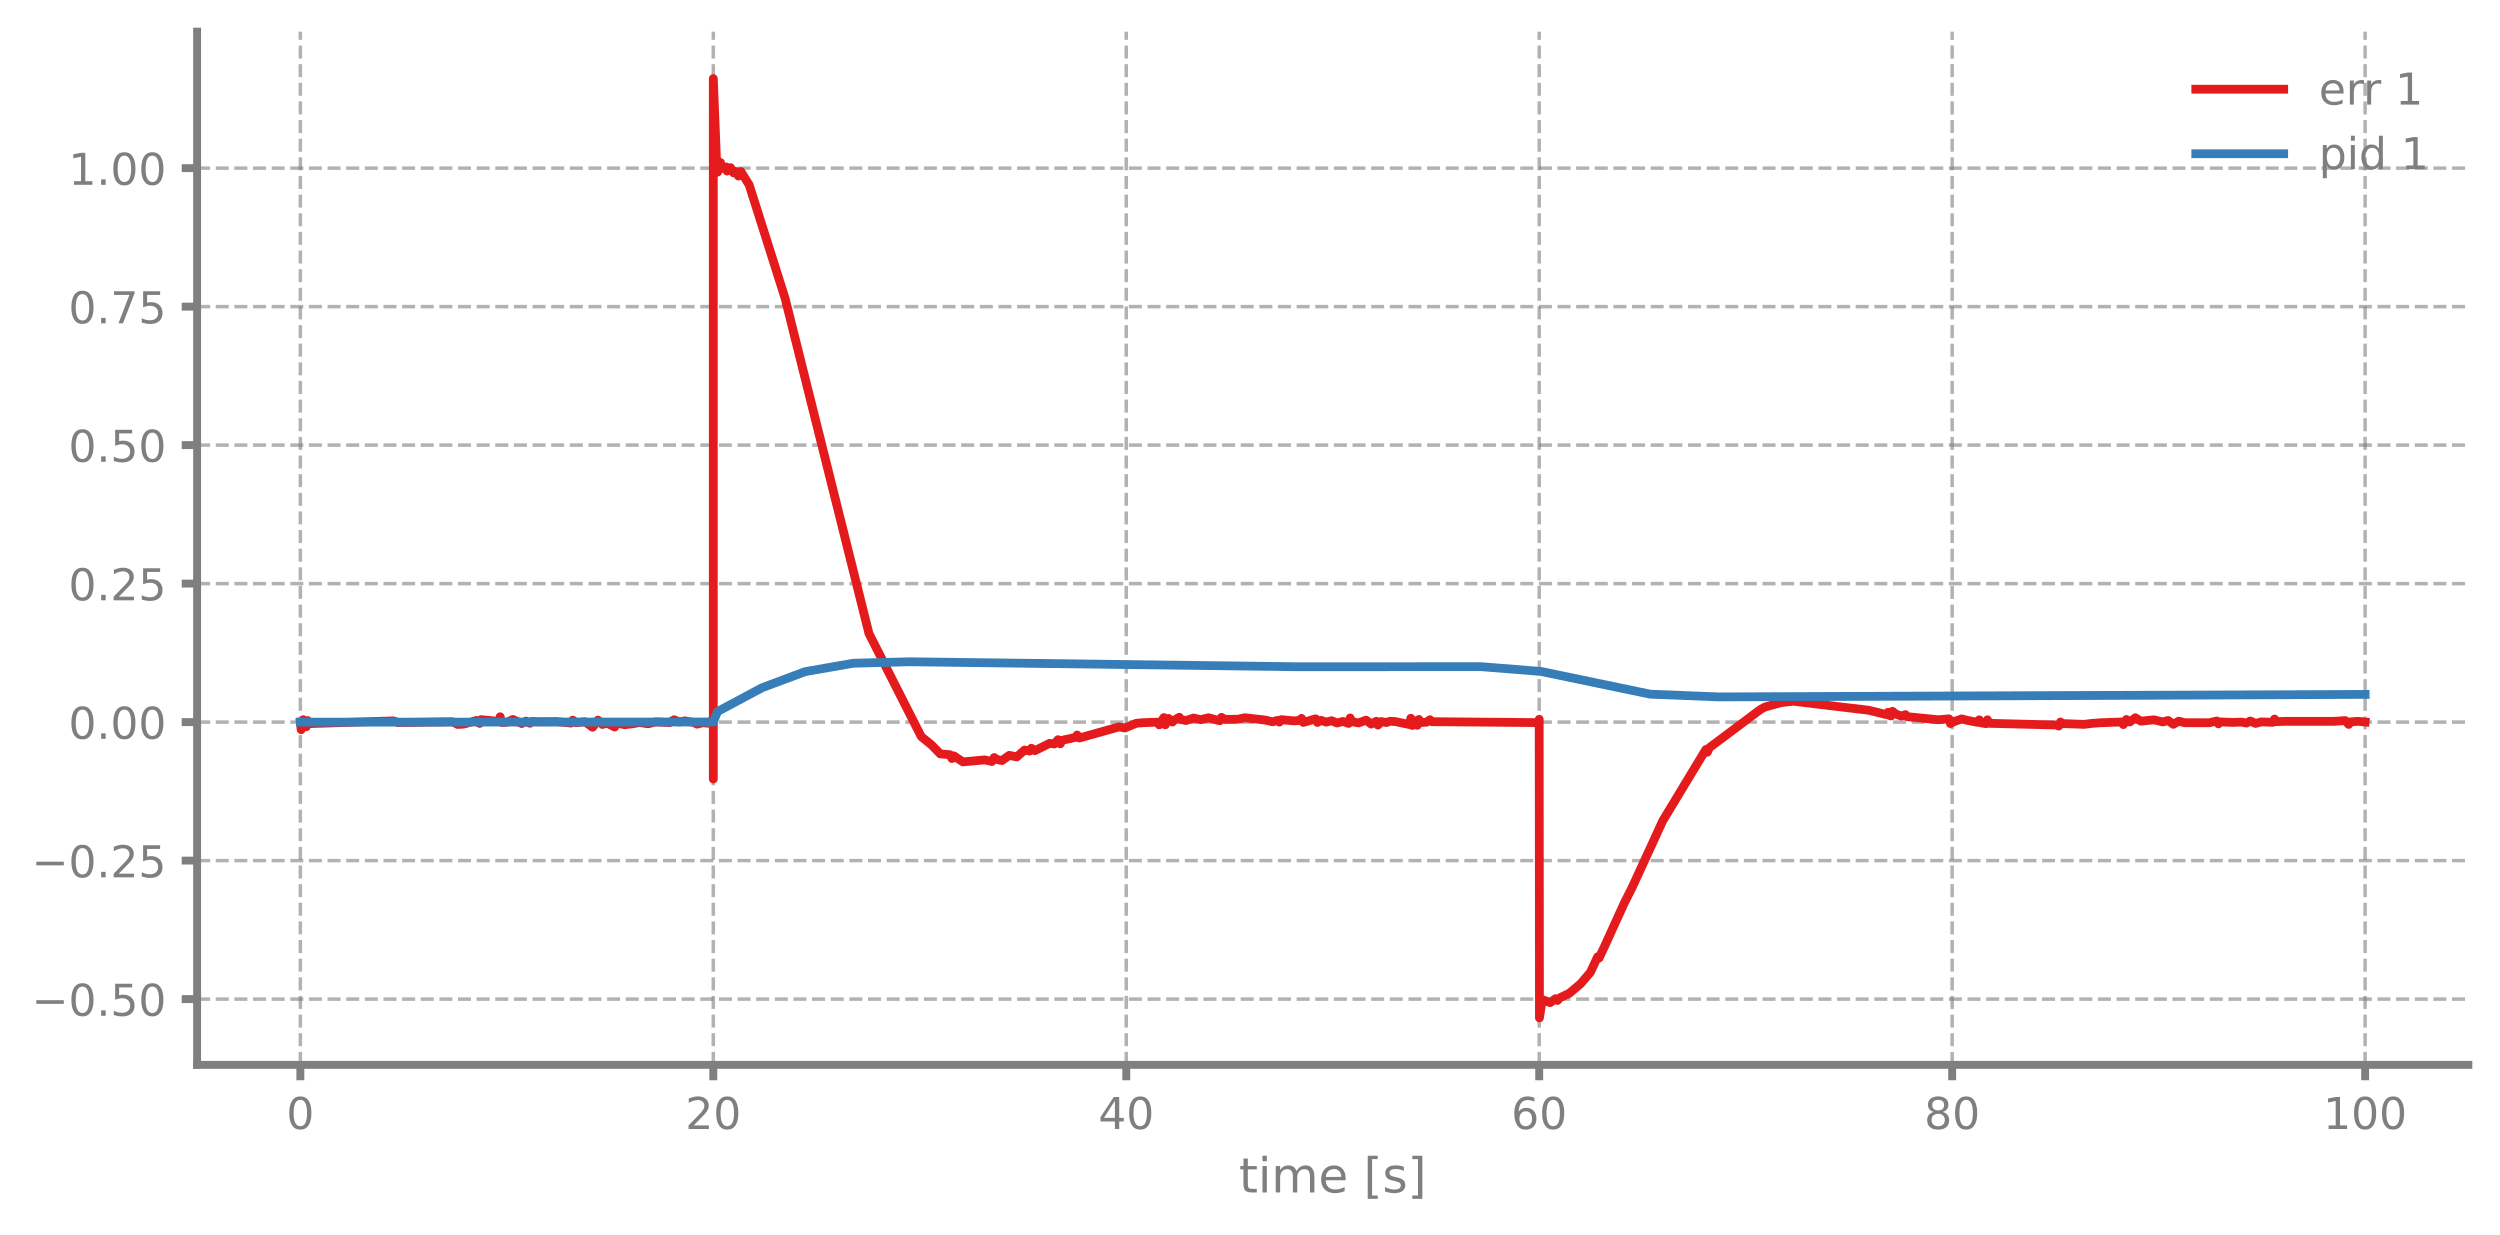
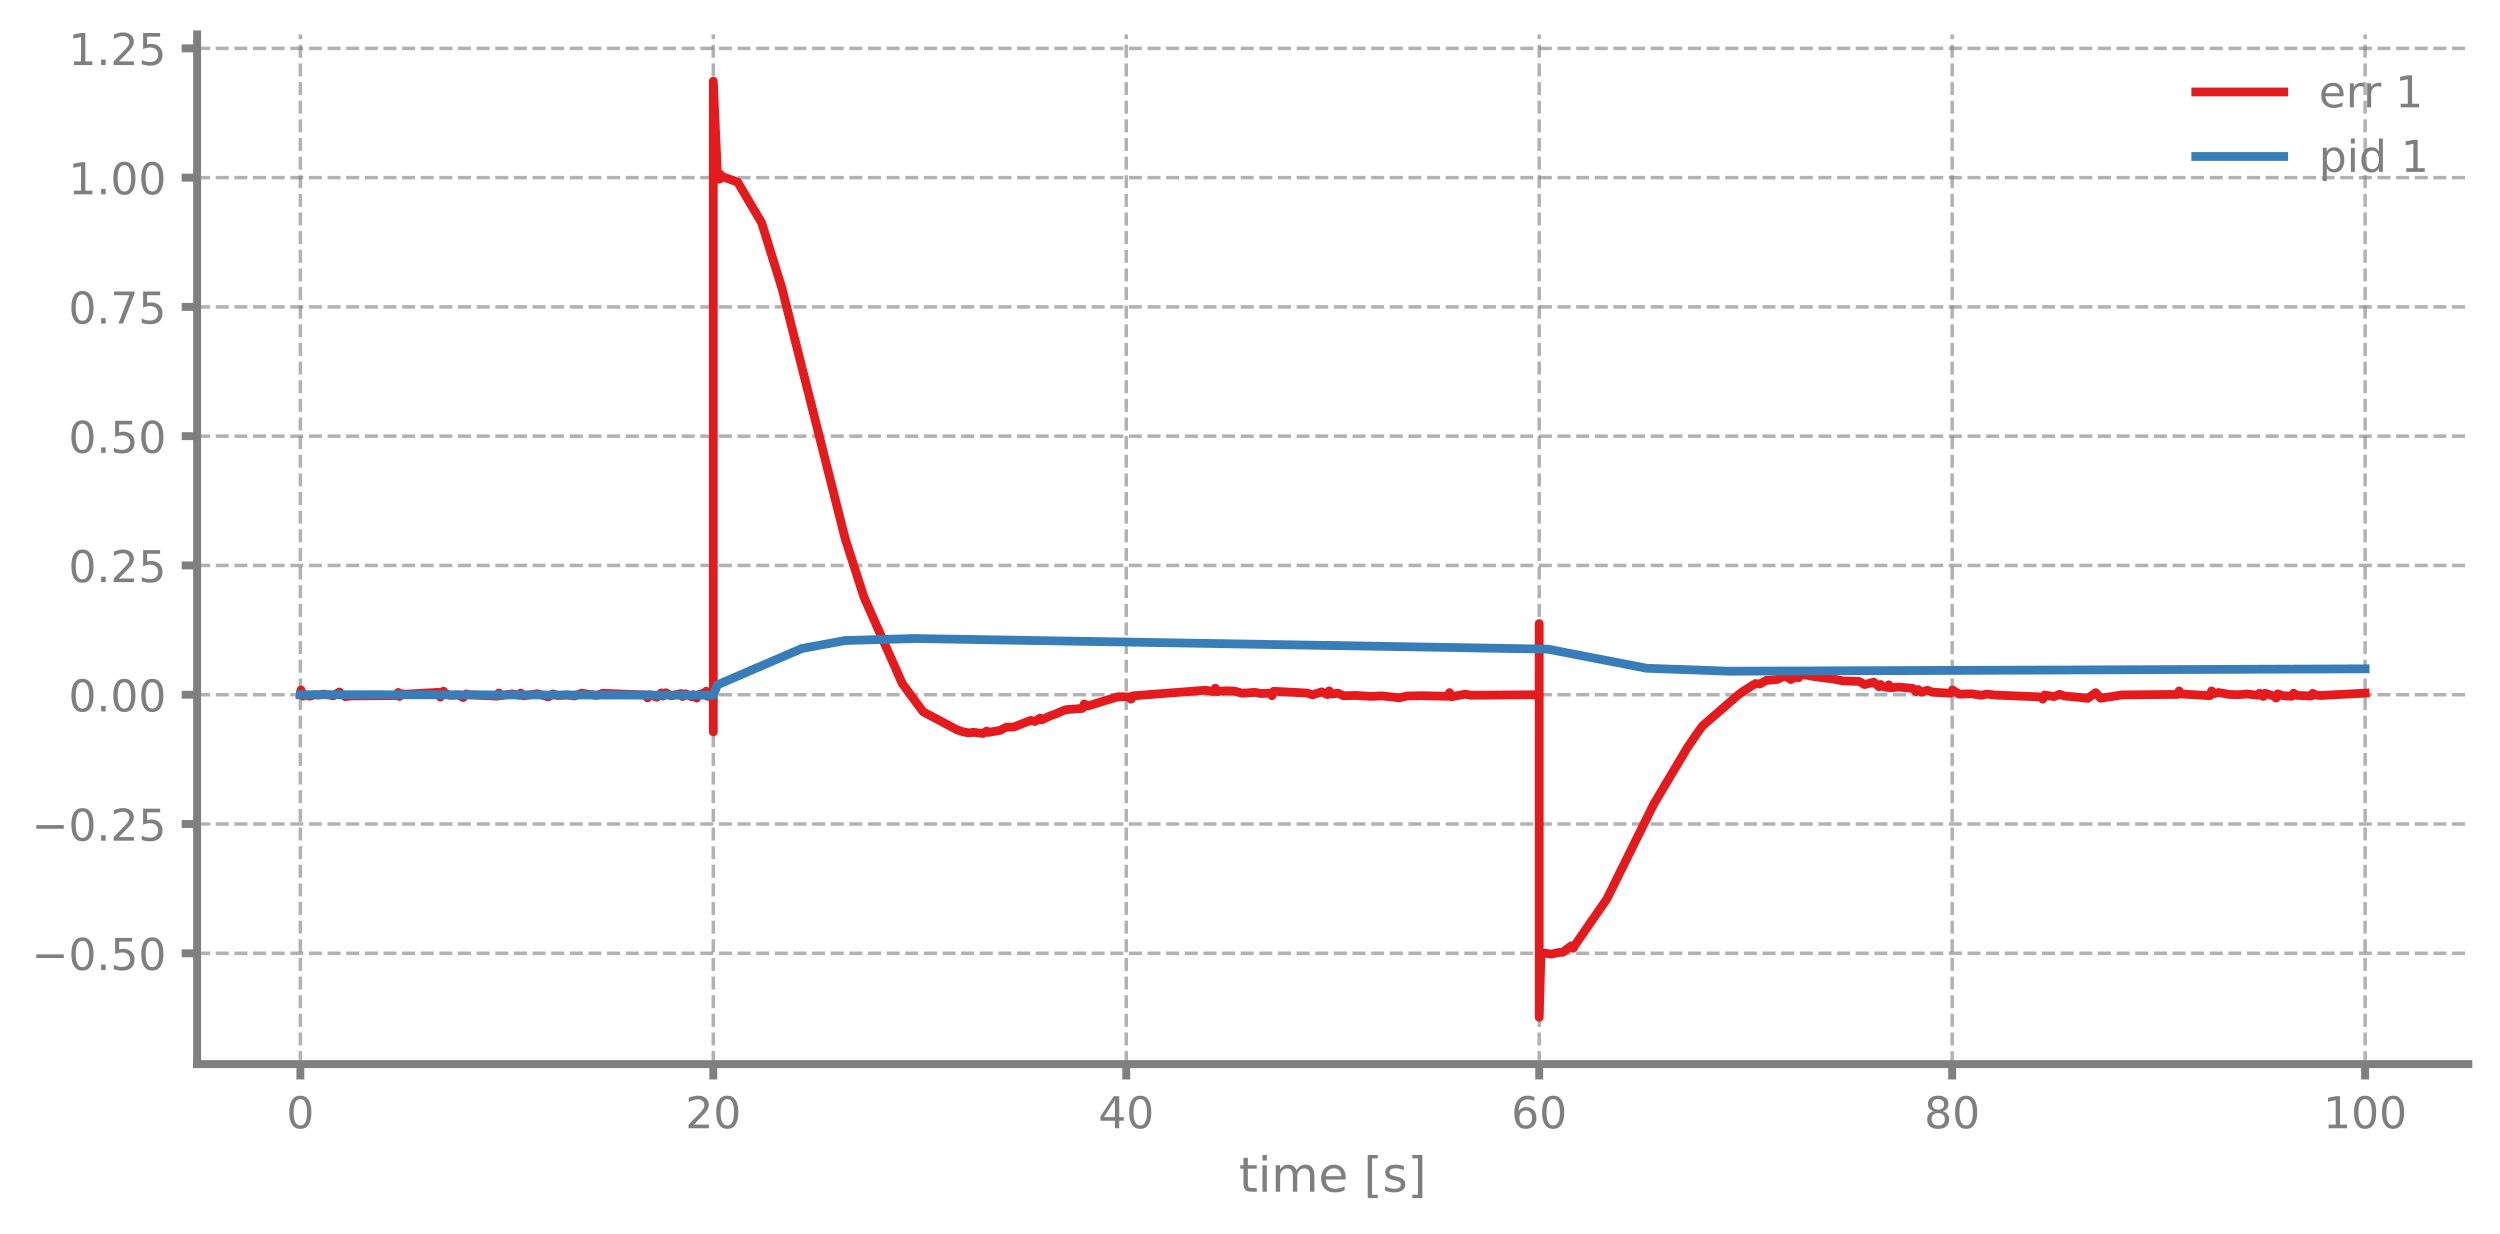
- <svg xmlns="http://www.w3.org/2000/svg" xmlns:xlink="http://www.w3.org/1999/xlink" width="568.8pt" height="280.8pt" viewBox="0 0 568.8 280.8" version="1.1">
+ <svg xmlns="http://www.w3.org/2000/svg" xmlns:xlink="http://www.w3.org/1999/xlink" width="568.8pt" height="280.63pt" viewBox="0 0 568.8 280.63" version="1.1">
  <defs>
    <style type="text/css">*{stroke-linejoin: round; stroke-linecap: butt}</style>
  </defs>
  <g id="figure_1">
    <g id="patch_1">
-       <path d="M 0 280.8  L 568.8 280.8  L 568.8 0  L 0 0  L 0 280.8  z " style="fill: none" />
+       <path d="M 0 280.63  L 568.8 280.63  L 568.8 0  L 0 0  L 0 280.63  z " style="fill: none" />
    </g>
    <g id="axes_1">
      <g id="patch_2">
-         <path d="M 44.845 242.276  L 561.6 242.276  L 561.6 7.2  L 44.845 7.2  L 44.845 242.276  z " style="fill: none" />
+         <path d="M 44.845 242.106  L 561.6 242.106  L 561.6 7.827  L 44.845 7.827  L 44.845 242.106  z " style="fill: none" />
      </g>
      <g id="matplotlib.axis_1">
        <g id="xtick_1">
          <g id="line2d_1">
-             <path d="M 68.334 242.276  L 68.334 7.2  " clip-path="url(#p4455882ef5)" style="fill: none; stroke-dasharray: 2.96,1.28; stroke-dashoffset: 0; stroke: #7f7f7f; stroke-opacity: 0.6; stroke-width: 0.8" />
+             <path d="M 68.334 242.106  L 68.334 7.827  " clip-path="url(#p5e3f109ab8)" style="fill: none; stroke-dasharray: 2.96,1.28; stroke-dashoffset: 0; stroke: #7f7f7f; stroke-opacity: 0.6; stroke-width: 0.8" />
          </g>
          <g id="line2d_2">
            <defs>
-               <path id="m1702d5e1d3" d="M 0 0  L 0 3.5  " style="stroke: #7f7f7f; stroke-width: 1.8" />
-             </defs>
-             <g>
-               <use xlink:href="#m1702d5e1d3" x="68.334" y="242.276" style="fill: #7f7f7f; stroke: #7f7f7f; stroke-width: 1.8" />
+               <path id="mb3f94cb47d" d="M 0 0  L 0 3.5  " style="stroke: #7f7f7f; stroke-width: 1.8" />
+             </defs>
+             <g>
+               <use xlink:href="#mb3f94cb47d" x="68.334" y="242.106" style="fill: #7f7f7f; stroke: #7f7f7f; stroke-width: 1.8" />
            </g>
          </g>
          <g id="text_1">
-             <g style="fill: #7f7f7f" transform="translate(65.15291 256.8744) scale(0.1 -0.1)">
+             <g style="fill: #7f7f7f" transform="translate(65.15291 256.7048) scale(0.1 -0.1)">
              <defs>
                <path id="DejaVuSans-30" d="M 2034 4250  Q 1547 4250 1301 3770  Q 1056 3291 1056 2328  Q 1056 1369 1301 889  Q 1547 409 2034 409  Q 2525 409 2770 889  Q 3016 1369 3016 2328  Q 3016 3291 2770 3770  Q 2525 4250 2034 4250  z M 2034 4750  Q 2819 4750 3233 4129  Q 3647 3509 3647 2328  Q 3647 1150 3233 529  Q 2819 -91 2034 -91  Q 1250 -91 836 529  Q 422 1150 422 2328  Q 422 3509 836 4129  Q 1250 4750 2034 4750  z " transform="scale(0.015625)" />
              </defs>
              <use xlink:href="#DejaVuSans-30" />
            </g>
          </g>
        </g>
        <g id="xtick_2">
          <g id="line2d_3">
-             <path d="M 162.29 242.276  L 162.29 7.2  " clip-path="url(#p4455882ef5)" style="fill: none; stroke-dasharray: 2.96,1.28; stroke-dashoffset: 0; stroke: #7f7f7f; stroke-opacity: 0.6; stroke-width: 0.8" />
+             <path d="M 162.29 242.106  L 162.29 7.827  " clip-path="url(#p5e3f109ab8)" style="fill: none; stroke-dasharray: 2.96,1.28; stroke-dashoffset: 0; stroke: #7f7f7f; stroke-opacity: 0.6; stroke-width: 0.8" />
          </g>
          <g id="line2d_4">
            <g>
-               <use xlink:href="#m1702d5e1d3" x="162.29" y="242.276" style="fill: #7f7f7f; stroke: #7f7f7f; stroke-width: 1.8" />
+               <use xlink:href="#mb3f94cb47d" x="162.29" y="242.106" style="fill: #7f7f7f; stroke: #7f7f7f; stroke-width: 1.8" />
            </g>
          </g>
          <g id="text_2">
-             <g style="fill: #7f7f7f" transform="translate(155.9271 256.8744) scale(0.1 -0.1)">
+             <g style="fill: #7f7f7f" transform="translate(155.9271 256.7048) scale(0.1 -0.1)">
              <defs>
                <path id="DejaVuSans-32" d="M 1228 531  L 3431 531  L 3431 0  L 469 0  L 469 531  Q 828 903 1448 1529  Q 2069 2156 2228 2338  Q 2531 2678 2651 2914  Q 2772 3150 2772 3378  Q 2772 3750 2511 3984  Q 2250 4219 1831 4219  Q 1534 4219 1204 4116  Q 875 4013 500 3803  L 500 4441  Q 881 4594 1212 4672  Q 1544 4750 1819 4750  Q 2544 4750 2975 4387  Q 3406 4025 3406 3419  Q 3406 3131 3298 2873  Q 3191 2616 2906 2266  Q 2828 2175 2409 1742  Q 1991 1309 1228 531  z " transform="scale(0.015625)" />
              </defs>
              <use xlink:href="#DejaVuSans-32" />
              <use xlink:href="#DejaVuSans-30" transform="translate(63.62305 0)" />
            </g>
          </g>
        </g>
        <g id="xtick_3">
          <g id="line2d_5">
-             <path d="M 256.245 242.276  L 256.245 7.2  " clip-path="url(#p4455882ef5)" style="fill: none; stroke-dasharray: 2.96,1.28; stroke-dashoffset: 0; stroke: #7f7f7f; stroke-opacity: 0.6; stroke-width: 0.8" />
+             <path d="M 256.245 242.106  L 256.245 7.827  " clip-path="url(#p5e3f109ab8)" style="fill: none; stroke-dasharray: 2.96,1.28; stroke-dashoffset: 0; stroke: #7f7f7f; stroke-opacity: 0.6; stroke-width: 0.8" />
          </g>
          <g id="line2d_6">
            <g>
-               <use xlink:href="#m1702d5e1d3" x="256.245" y="242.276" style="fill: #7f7f7f; stroke: #7f7f7f; stroke-width: 1.8" />
+               <use xlink:href="#mb3f94cb47d" x="256.245" y="242.106" style="fill: #7f7f7f; stroke: #7f7f7f; stroke-width: 1.8" />
            </g>
          </g>
          <g id="text_3">
-             <g style="fill: #7f7f7f" transform="translate(249.8825 256.8744) scale(0.1 -0.1)">
+             <g style="fill: #7f7f7f" transform="translate(249.8825 256.7048) scale(0.1 -0.1)">
              <defs>
                <path id="DejaVuSans-34" d="M 2419 4116  L 825 1625  L 2419 1625  L 2419 4116  z M 2253 4666  L 3047 4666  L 3047 1625  L 3713 1625  L 3713 1100  L 3047 1100  L 3047 0  L 2419 0  L 2419 1100  L 313 1100  L 313 1709  L 2253 4666  z " transform="scale(0.015625)" />
              </defs>
              <use xlink:href="#DejaVuSans-34" />
              <use xlink:href="#DejaVuSans-30" transform="translate(63.62305 0)" />
            </g>
          </g>
        </g>
        <g id="xtick_4">
          <g id="line2d_7">
-             <path d="M 350.2 242.276  L 350.2 7.2  " clip-path="url(#p4455882ef5)" style="fill: none; stroke-dasharray: 2.96,1.28; stroke-dashoffset: 0; stroke: #7f7f7f; stroke-opacity: 0.6; stroke-width: 0.8" />
+             <path d="M 350.2 242.106  L 350.2 7.827  " clip-path="url(#p5e3f109ab8)" style="fill: none; stroke-dasharray: 2.96,1.28; stroke-dashoffset: 0; stroke: #7f7f7f; stroke-opacity: 0.6; stroke-width: 0.8" />
          </g>
          <g id="line2d_8">
            <g>
-               <use xlink:href="#m1702d5e1d3" x="350.2" y="242.276" style="fill: #7f7f7f; stroke: #7f7f7f; stroke-width: 1.8" />
+               <use xlink:href="#mb3f94cb47d" x="350.2" y="242.106" style="fill: #7f7f7f; stroke: #7f7f7f; stroke-width: 1.8" />
            </g>
          </g>
          <g id="text_4">
-             <g style="fill: #7f7f7f" transform="translate(343.8379 256.8744) scale(0.1 -0.1)">
+             <g style="fill: #7f7f7f" transform="translate(343.8379 256.7048) scale(0.1 -0.1)">
              <defs>
                <path id="DejaVuSans-36" d="M 2113 2584  Q 1688 2584 1439 2293  Q 1191 2003 1191 1497  Q 1191 994 1439 701  Q 1688 409 2113 409  Q 2538 409 2786 701  Q 3034 994 3034 1497  Q 3034 2003 2786 2293  Q 2538 2584 2113 2584  z M 3366 4563  L 3366 3988  Q 3128 4100 2886 4159  Q 2644 4219 2406 4219  Q 1781 4219 1451 3797  Q 1122 3375 1075 2522  Q 1259 2794 1537 2939  Q 1816 3084 2150 3084  Q 2853 3084 3261 2657  Q 3669 2231 3669 1497  Q 3669 778 3244 343  Q 2819 -91 2113 -91  Q 1303 -91 875 529  Q 447 1150 447 2328  Q 447 3434 972 4092  Q 1497 4750 2381 4750  Q 2619 4750 2861 4703  Q 3103 4656 3366 4563  z " transform="scale(0.015625)" />
              </defs>
              <use xlink:href="#DejaVuSans-36" />
              <use xlink:href="#DejaVuSans-30" transform="translate(63.62305 0)" />
            </g>
          </g>
        </g>
        <g id="xtick_5">
          <g id="line2d_9">
-             <path d="M 444.156 242.276  L 444.156 7.2  " clip-path="url(#p4455882ef5)" style="fill: none; stroke-dasharray: 2.96,1.28; stroke-dashoffset: 0; stroke: #7f7f7f; stroke-opacity: 0.6; stroke-width: 0.8" />
+             <path d="M 444.156 242.106  L 444.156 7.827  " clip-path="url(#p5e3f109ab8)" style="fill: none; stroke-dasharray: 2.96,1.28; stroke-dashoffset: 0; stroke: #7f7f7f; stroke-opacity: 0.6; stroke-width: 0.8" />
          </g>
          <g id="line2d_10">
            <g>
-               <use xlink:href="#m1702d5e1d3" x="444.156" y="242.276" style="fill: #7f7f7f; stroke: #7f7f7f; stroke-width: 1.8" />
+               <use xlink:href="#mb3f94cb47d" x="444.156" y="242.106" style="fill: #7f7f7f; stroke: #7f7f7f; stroke-width: 1.8" />
            </g>
          </g>
          <g id="text_5">
-             <g style="fill: #7f7f7f" transform="translate(437.7933 256.8744) scale(0.1 -0.1)">
+             <g style="fill: #7f7f7f" transform="translate(437.7933 256.7048) scale(0.1 -0.1)">
              <defs>
                <path id="DejaVuSans-38" d="M 2034 2216  Q 1584 2216 1326 1975  Q 1069 1734 1069 1313  Q 1069 891 1326 650  Q 1584 409 2034 409  Q 2484 409 2743 651  Q 3003 894 3003 1313  Q 3003 1734 2745 1975  Q 2488 2216 2034 2216  z M 1403 2484  Q 997 2584 770 2862  Q 544 3141 544 3541  Q 544 4100 942 4425  Q 1341 4750 2034 4750  Q 2731 4750 3128 4425  Q 3525 4100 3525 3541  Q 3525 3141 3298 2862  Q 3072 2584 2669 2484  Q 3125 2378 3379 2068  Q 3634 1759 3634 1313  Q 3634 634 3220 271  Q 2806 -91 2034 -91  Q 1263 -91 848 271  Q 434 634 434 1313  Q 434 1759 690 2068  Q 947 2378 1403 2484  z M 1172 3481  Q 1172 3119 1398 2916  Q 1625 2713 2034 2713  Q 2441 2713 2670 2916  Q 2900 3119 2900 3481  Q 2900 3844 2670 4047  Q 2441 4250 2034 4250  Q 1625 4250 1398 4047  Q 1172 3844 1172 3481  z " transform="scale(0.015625)" />
              </defs>
              <use xlink:href="#DejaVuSans-38" />
              <use xlink:href="#DejaVuSans-30" transform="translate(63.62305 0)" />
            </g>
          </g>
        </g>
        <g id="xtick_6">
          <g id="line2d_11">
-             <path d="M 538.111 242.276  L 538.111 7.2  " clip-path="url(#p4455882ef5)" style="fill: none; stroke-dasharray: 2.96,1.28; stroke-dashoffset: 0; stroke: #7f7f7f; stroke-opacity: 0.6; stroke-width: 0.8" />
+             <path d="M 538.111 242.106  L 538.111 7.827  " clip-path="url(#p5e3f109ab8)" style="fill: none; stroke-dasharray: 2.96,1.28; stroke-dashoffset: 0; stroke: #7f7f7f; stroke-opacity: 0.6; stroke-width: 0.8" />
          </g>
          <g id="line2d_12">
            <g>
-               <use xlink:href="#m1702d5e1d3" x="538.111" y="242.276" style="fill: #7f7f7f; stroke: #7f7f7f; stroke-width: 1.8" />
+               <use xlink:href="#mb3f94cb47d" x="538.111" y="242.106" style="fill: #7f7f7f; stroke: #7f7f7f; stroke-width: 1.8" />
            </g>
          </g>
          <g id="text_6">
-             <g style="fill: #7f7f7f" transform="translate(528.5674 256.8744) scale(0.1 -0.1)">
+             <g style="fill: #7f7f7f" transform="translate(528.5674 256.7048) scale(0.1 -0.1)">
              <defs>
                <path id="DejaVuSans-31" d="M 794 531  L 1825 531  L 1825 4091  L 703 3866  L 703 4441  L 1819 4666  L 2450 4666  L 2450 531  L 3481 531  L 3481 0  L 794 0  L 794 531  z " transform="scale(0.015625)" />
              </defs>
              <use xlink:href="#DejaVuSans-31" />
              <use xlink:href="#DejaVuSans-30" transform="translate(63.62305 0)" />
              <use xlink:href="#DejaVuSans-30" transform="translate(127.2461 0)" />
            </g>
          </g>
        </g>
        <g id="text_7">
-           <g style="fill: #7f7f7f" transform="translate(281.8921 271.3123) scale(0.11 -0.11)">
+           <g style="fill: #7f7f7f" transform="translate(281.8921 271.1428) scale(0.11 -0.11)">
            <defs>
              <path id="DejaVuSans-74" d="M 1172 4494  L 1172 3500  L 2356 3500  L 2356 3053  L 1172 3053  L 1172 1153  Q 1172 725 1289 603  Q 1406 481 1766 481  L 2356 481  L 2356 0  L 1766 0  Q 1100 0 847 248  Q 594 497 594 1153  L 594 3053  L 172 3053  L 172 3500  L 594 3500  L 594 4494  L 1172 4494  z " transform="scale(0.015625)" />
              <path id="DejaVuSans-69" d="M 603 3500  L 1178 3500  L 1178 0  L 603 0  L 603 3500  z M 603 4863  L 1178 4863  L 1178 4134  L 603 4134  L 603 4863  z " transform="scale(0.015625)" />
              <path id="DejaVuSans-6d" d="M 3328 2828  Q 3544 3216 3844 3400  Q 4144 3584 4550 3584  Q 5097 3584 5394 3201  Q 5691 2819 5691 2113  L 5691 0  L 5113 0  L 5113 2094  Q 5113 2597 4934 2840  Q 4756 3084 4391 3084  Q 3944 3084 3684 2787  Q 3425 2491 3425 1978  L 3425 0  L 2847 0  L 2847 2094  Q 2847 2600 2669 2842  Q 2491 3084 2119 3084  Q 1678 3084 1418 2786  Q 1159 2488 1159 1978  L 1159 0  L 581 0  L 581 3500  L 1159 3500  L 1159 2956  Q 1356 3278 1631 3431  Q 1906 3584 2284 3584  Q 2666 3584 2933 3390  Q 3200 3197 3328 2828  z " transform="scale(0.015625)" />
              <path id="DejaVuSans-65" d="M 3597 1894  L 3597 1613  L 953 1613  Q 991 1019 1311 708  Q 1631 397 2203 397  Q 2534 397 2845 478  Q 3156 559 3463 722  L 3463 178  Q 3153 47 2828 -22  Q 2503 -91 2169 -91  Q 1331 -91 842 396  Q 353 884 353 1716  Q 353 2575 817 3079  Q 1281 3584 2069 3584  Q 2775 3584 3186 3129  Q 3597 2675 3597 1894  z M 3022 2063  Q 3016 2534 2758 2815  Q 2500 3097 2075 3097  Q 1594 3097 1305 2825  Q 1016 2553 972 2059  L 3022 2063  z " transform="scale(0.015625)" />
              <path id="DejaVuSans-20" transform="scale(0.015625)" />
              <path id="DejaVuSans-5b" d="M 550 4863  L 1875 4863  L 1875 4416  L 1125 4416  L 1125 -397  L 1875 -397  L 1875 -844  L 550 -844  L 550 4863  z " transform="scale(0.015625)" />
              <path id="DejaVuSans-73" d="M 2834 3397  L 2834 2853  Q 2591 2978 2328 3040  Q 2066 3103 1784 3103  Q 1356 3103 1142 2972  Q 928 2841 928 2578  Q 928 2378 1081 2264  Q 1234 2150 1697 2047  L 1894 2003  Q 2506 1872 2764 1633  Q 3022 1394 3022 966  Q 3022 478 2636 193  Q 2250 -91 1575 -91  Q 1294 -91 989 -36  Q 684 19 347 128  L 347 722  Q 666 556 975 473  Q 1284 391 1588 391  Q 1994 391 2212 530  Q 2431 669 2431 922  Q 2431 1156 2273 1281  Q 2116 1406 1581 1522  L 1381 1569  Q 847 1681 609 1914  Q 372 2147 372 2553  Q 372 3047 722 3315  Q 1072 3584 1716 3584  Q 2034 3584 2315 3537  Q 2597 3491 2834 3397  z " transform="scale(0.015625)" />
              <path id="DejaVuSans-5d" d="M 1947 4863  L 1947 -844  L 622 -844  L 622 -397  L 1369 -397  L 1369 4416  L 622 4416  L 622 4863  L 1947 4863  z " transform="scale(0.015625)" />
            </defs>
            <use xlink:href="#DejaVuSans-74" />
            <use xlink:href="#DejaVuSans-69" transform="translate(39.20898 0)" />
            <use xlink:href="#DejaVuSans-6d" transform="translate(66.99219 0)" />
            <use xlink:href="#DejaVuSans-65" transform="translate(164.4043 0)" />
            <use xlink:href="#DejaVuSans-20" transform="translate(225.9277 0)" />
            <use xlink:href="#DejaVuSans-5b" transform="translate(257.7148 0)" />
            <use xlink:href="#DejaVuSans-73" transform="translate(296.7285 0)" />
            <use xlink:href="#DejaVuSans-5d" transform="translate(348.8281 0)" />
          </g>
        </g>
      </g>
      <g id="matplotlib.axis_2">
        <g id="ytick_1">
          <g id="line2d_13">
-             <path d="M 44.845 227.315  L 561.6 227.315  " clip-path="url(#p4455882ef5)" style="fill: none; stroke-dasharray: 2.96,1.28; stroke-dashoffset: 0; stroke: #7f7f7f; stroke-opacity: 0.6; stroke-width: 0.8" />
+             <path d="M 44.845 216.89  L 561.6 216.89  " clip-path="url(#p5e3f109ab8)" style="fill: none; stroke-dasharray: 2.96,1.28; stroke-dashoffset: 0; stroke: #7f7f7f; stroke-opacity: 0.6; stroke-width: 0.8" />
          </g>
          <g id="line2d_14">
            <defs>
-               <path id="m084d1bcd3a" d="M 0 0  L -3.5 0  " style="stroke: #7f7f7f; stroke-width: 1.8" />
-             </defs>
-             <g>
-               <use xlink:href="#m084d1bcd3a" x="44.845" y="227.315" style="fill: #7f7f7f; stroke: #7f7f7f; stroke-width: 1.8" />
+               <path id="m476cea12b3" d="M 0 0  L -3.5 0  " style="stroke: #7f7f7f; stroke-width: 1.8" />
+             </defs>
+             <g>
+               <use xlink:href="#m476cea12b3" x="44.845" y="216.89" style="fill: #7f7f7f; stroke: #7f7f7f; stroke-width: 1.8" />
            </g>
          </g>
          <g id="text_8">
-             <g style="fill: #7f7f7f" transform="translate(7.2 231.1138) scale(0.1 -0.1)">
+             <g style="fill: #7f7f7f" transform="translate(7.2 220.689) scale(0.1 -0.1)">
              <defs>
                <path id="DejaVuSans-2212" d="M 678 2272  L 4684 2272  L 4684 1741  L 678 1741  L 678 2272  z " transform="scale(0.015625)" />
                <path id="DejaVuSans-2e" d="M 684 794  L 1344 794  L 1344 0  L 684 0  L 684 794  z " transform="scale(0.015625)" />
                <path id="DejaVuSans-35" d="M 691 4666  L 3169 4666  L 3169 4134  L 1269 4134  L 1269 2991  Q 1406 3038 1543 3061  Q 1681 3084 1819 3084  Q 2600 3084 3056 2656  Q 3513 2228 3513 1497  Q 3513 744 3044 326  Q 2575 -91 1722 -91  Q 1428 -91 1123 -41  Q 819 9 494 109  L 494 744  Q 775 591 1075 516  Q 1375 441 1709 441  Q 2250 441 2565 725  Q 2881 1009 2881 1497  Q 2881 1984 2565 2268  Q 2250 2553 1709 2553  Q 1456 2553 1204 2497  Q 953 2441 691 2322  L 691 4666  z " transform="scale(0.015625)" />
              </defs>
              <use xlink:href="#DejaVuSans-2212" />
              <use xlink:href="#DejaVuSans-30" transform="translate(83.78906 0)" />
              <use xlink:href="#DejaVuSans-2e" transform="translate(147.4121 0)" />
              <use xlink:href="#DejaVuSans-35" transform="translate(179.1992 0)" />
              <use xlink:href="#DejaVuSans-30" transform="translate(242.8223 0)" />
            </g>
          </g>
        </g>
        <g id="ytick_2">
          <g id="line2d_15">
-             <path d="M 44.845 195.804  L 561.6 195.804  " clip-path="url(#p4455882ef5)" style="fill: none; stroke-dasharray: 2.96,1.28; stroke-dashoffset: 0; stroke: #7f7f7f; stroke-opacity: 0.6; stroke-width: 0.8" />
+             <path d="M 44.845 187.477  L 561.6 187.477  " clip-path="url(#p5e3f109ab8)" style="fill: none; stroke-dasharray: 2.96,1.28; stroke-dashoffset: 0; stroke: #7f7f7f; stroke-opacity: 0.6; stroke-width: 0.8" />
          </g>
          <g id="line2d_16">
            <g>
-               <use xlink:href="#m084d1bcd3a" x="44.845" y="195.804" style="fill: #7f7f7f; stroke: #7f7f7f; stroke-width: 1.8" />
+               <use xlink:href="#m476cea12b3" x="44.845" y="187.477" style="fill: #7f7f7f; stroke: #7f7f7f; stroke-width: 1.8" />
            </g>
          </g>
          <g id="text_9">
-             <g style="fill: #7f7f7f" transform="translate(7.2 199.6033) scale(0.1 -0.1)">
+             <g style="fill: #7f7f7f" transform="translate(7.2 191.2761) scale(0.1 -0.1)">
              <use xlink:href="#DejaVuSans-2212" />
              <use xlink:href="#DejaVuSans-30" transform="translate(83.78906 0)" />
              <use xlink:href="#DejaVuSans-2e" transform="translate(147.4121 0)" />
              <use xlink:href="#DejaVuSans-32" transform="translate(179.1992 0)" />
              <use xlink:href="#DejaVuSans-35" transform="translate(242.8223 0)" />
            </g>
          </g>
        </g>
        <g id="ytick_3">
          <g id="line2d_17">
-             <path d="M 44.845 164.294  L 561.6 164.294  " clip-path="url(#p4455882ef5)" style="fill: none; stroke-dasharray: 2.96,1.28; stroke-dashoffset: 0; stroke: #7f7f7f; stroke-opacity: 0.6; stroke-width: 0.8" />
+             <path d="M 44.845 158.064  L 561.6 158.064  " clip-path="url(#p5e3f109ab8)" style="fill: none; stroke-dasharray: 2.96,1.28; stroke-dashoffset: 0; stroke: #7f7f7f; stroke-opacity: 0.6; stroke-width: 0.8" />
          </g>
          <g id="line2d_18">
            <g>
-               <use xlink:href="#m084d1bcd3a" x="44.845" y="164.294" style="fill: #7f7f7f; stroke: #7f7f7f; stroke-width: 1.8" />
+               <use xlink:href="#m476cea12b3" x="44.845" y="158.064" style="fill: #7f7f7f; stroke: #7f7f7f; stroke-width: 1.8" />
            </g>
          </g>
          <g id="text_10">
-             <g style="fill: #7f7f7f" transform="translate(15.57969 168.0929) scale(0.1 -0.1)">
+             <g style="fill: #7f7f7f" transform="translate(15.57969 161.8631) scale(0.1 -0.1)">
              <use xlink:href="#DejaVuSans-30" />
              <use xlink:href="#DejaVuSans-2e" transform="translate(63.62305 0)" />
              <use xlink:href="#DejaVuSans-30" transform="translate(95.41016 0)" />
              <use xlink:href="#DejaVuSans-30" transform="translate(159.0332 0)" />
            </g>
          </g>
        </g>
        <g id="ytick_4">
          <g id="line2d_19">
-             <path d="M 44.845 132.783  L 561.6 132.783  " clip-path="url(#p4455882ef5)" style="fill: none; stroke-dasharray: 2.96,1.28; stroke-dashoffset: 0; stroke: #7f7f7f; stroke-opacity: 0.6; stroke-width: 0.8" />
+             <path d="M 44.845 128.651  L 561.6 128.651  " clip-path="url(#p5e3f109ab8)" style="fill: none; stroke-dasharray: 2.96,1.28; stroke-dashoffset: 0; stroke: #7f7f7f; stroke-opacity: 0.6; stroke-width: 0.8" />
          </g>
          <g id="line2d_20">
            <g>
-               <use xlink:href="#m084d1bcd3a" x="44.845" y="132.783" style="fill: #7f7f7f; stroke: #7f7f7f; stroke-width: 1.8" />
+               <use xlink:href="#m476cea12b3" x="44.845" y="128.651" style="fill: #7f7f7f; stroke: #7f7f7f; stroke-width: 1.8" />
            </g>
          </g>
          <g id="text_11">
-             <g style="fill: #7f7f7f" transform="translate(15.57969 136.5825) scale(0.1 -0.1)">
+             <g style="fill: #7f7f7f" transform="translate(15.57969 132.4502) scale(0.1 -0.1)">
              <use xlink:href="#DejaVuSans-30" />
              <use xlink:href="#DejaVuSans-2e" transform="translate(63.62305 0)" />
              <use xlink:href="#DejaVuSans-32" transform="translate(95.41016 0)" />
              <use xlink:href="#DejaVuSans-35" transform="translate(159.0332 0)" />
            </g>
          </g>
        </g>
        <g id="ytick_5">
          <g id="line2d_21">
-             <path d="M 44.845 101.273  L 561.6 101.273  " clip-path="url(#p4455882ef5)" style="fill: none; stroke-dasharray: 2.96,1.28; stroke-dashoffset: 0; stroke: #7f7f7f; stroke-opacity: 0.6; stroke-width: 0.8" />
+             <path d="M 44.845 99.238  L 561.6 99.238  " clip-path="url(#p5e3f109ab8)" style="fill: none; stroke-dasharray: 2.96,1.28; stroke-dashoffset: 0; stroke: #7f7f7f; stroke-opacity: 0.6; stroke-width: 0.8" />
          </g>
          <g id="line2d_22">
            <g>
-               <use xlink:href="#m084d1bcd3a" x="44.845" y="101.273" style="fill: #7f7f7f; stroke: #7f7f7f; stroke-width: 1.8" />
+               <use xlink:href="#m476cea12b3" x="44.845" y="99.238" style="fill: #7f7f7f; stroke: #7f7f7f; stroke-width: 1.8" />
            </g>
          </g>
          <g id="text_12">
-             <g style="fill: #7f7f7f" transform="translate(15.57969 105.072) scale(0.1 -0.1)">
+             <g style="fill: #7f7f7f" transform="translate(15.57969 103.0372) scale(0.1 -0.1)">
              <use xlink:href="#DejaVuSans-30" />
              <use xlink:href="#DejaVuSans-2e" transform="translate(63.62305 0)" />
              <use xlink:href="#DejaVuSans-35" transform="translate(95.41016 0)" />
              <use xlink:href="#DejaVuSans-30" transform="translate(159.0332 0)" />
            </g>
          </g>
        </g>
        <g id="ytick_6">
          <g id="line2d_23">
-             <path d="M 44.845 69.762  L 561.6 69.762  " clip-path="url(#p4455882ef5)" style="fill: none; stroke-dasharray: 2.96,1.28; stroke-dashoffset: 0; stroke: #7f7f7f; stroke-opacity: 0.6; stroke-width: 0.8" />
+             <path d="M 44.845 69.825  L 561.6 69.825  " clip-path="url(#p5e3f109ab8)" style="fill: none; stroke-dasharray: 2.96,1.28; stroke-dashoffset: 0; stroke: #7f7f7f; stroke-opacity: 0.6; stroke-width: 0.8" />
          </g>
          <g id="line2d_24">
            <g>
-               <use xlink:href="#m084d1bcd3a" x="44.845" y="69.762" style="fill: #7f7f7f; stroke: #7f7f7f; stroke-width: 1.8" />
+               <use xlink:href="#m476cea12b3" x="44.845" y="69.825" style="fill: #7f7f7f; stroke: #7f7f7f; stroke-width: 1.8" />
            </g>
          </g>
          <g id="text_13">
-             <g style="fill: #7f7f7f" transform="translate(15.57969 73.5616) scale(0.1 -0.1)">
+             <g style="fill: #7f7f7f" transform="translate(15.57969 73.62431) scale(0.1 -0.1)">
              <defs>
                <path id="DejaVuSans-37" d="M 525 4666  L 3525 4666  L 3525 4397  L 1831 0  L 1172 0  L 2766 4134  L 525 4134  L 525 4666  z " transform="scale(0.015625)" />
              </defs>
              <use xlink:href="#DejaVuSans-30" />
              <use xlink:href="#DejaVuSans-2e" transform="translate(63.62305 0)" />
              <use xlink:href="#DejaVuSans-37" transform="translate(95.41016 0)" />
              <use xlink:href="#DejaVuSans-35" transform="translate(159.0332 0)" />
            </g>
          </g>
        </g>
        <g id="ytick_7">
          <g id="line2d_25">
-             <path d="M 44.845 38.252  L 561.6 38.252  " clip-path="url(#p4455882ef5)" style="fill: none; stroke-dasharray: 2.96,1.28; stroke-dashoffset: 0; stroke: #7f7f7f; stroke-opacity: 0.6; stroke-width: 0.8" />
+             <path d="M 44.845 40.412  L 561.6 40.412  " clip-path="url(#p5e3f109ab8)" style="fill: none; stroke-dasharray: 2.96,1.28; stroke-dashoffset: 0; stroke: #7f7f7f; stroke-opacity: 0.6; stroke-width: 0.8" />
          </g>
          <g id="line2d_26">
            <g>
-               <use xlink:href="#m084d1bcd3a" x="44.845" y="38.252" style="fill: #7f7f7f; stroke: #7f7f7f; stroke-width: 1.8" />
+               <use xlink:href="#m476cea12b3" x="44.845" y="40.412" style="fill: #7f7f7f; stroke: #7f7f7f; stroke-width: 1.8" />
            </g>
          </g>
          <g id="text_14">
-             <g style="fill: #7f7f7f" transform="translate(15.57969 42.05116) scale(0.1 -0.1)">
+             <g style="fill: #7f7f7f" transform="translate(15.57969 44.21137) scale(0.1 -0.1)">
              <use xlink:href="#DejaVuSans-31" />
              <use xlink:href="#DejaVuSans-2e" transform="translate(63.62305 0)" />
              <use xlink:href="#DejaVuSans-30" transform="translate(95.41016 0)" />
              <use xlink:href="#DejaVuSans-30" transform="translate(159.0332 0)" />
            </g>
          </g>
        </g>
-       </g>
-       <g id="line2d_27">
-         <path d="M 68.334 164.294  L 68.524 166.022  L 69.031 163.75  L 69.284 164.35  L 69.674 165.358  L 69.992 163.941  L 70.274 164.639  L 89.508 164.017  L 90.537 164.401  L 102.923 164.216  L 104.133 164.829  L 105.579 164.733  L 108.397 163.919  L 109.124 164.589  L 109.459 163.739  L 113.484 164.142  L 113.79 163.073  L 114.153 164.387  L 115.377 164.315  L 116.692 163.696  L 118.701 164.62  L 119.697 164.064  L 120.576 164.557  L 121.015 164.141  L 122.649 164.212  L 126.698 164.178  L 129.893 164.519  L 130.318 163.855  L 131.077 164.438  L 133.079 164.205  L 134.83 165.464  L 136.058 163.843  L 137.049 164.831  L 138.116 164.517  L 139.846 165.406  L 140.217 164.468  L 142.106 164.887  L 143.967 164.66  L 145.474 164.391  L 147.487 164.677  L 149.206 164.245  L 152.325 164.399  L 153.373 163.762  L 154.615 164.273  L 155.849 164.008  L 156.91 164.217  L 157.579 164.301  L 158.641 164.766  L 159.765 164.448  L 161.386 164.553  L 162.207 163.584  L 162.287 164.213  L 162.289 177.242  L 162.29 17.885  L 163.105 38.644  L 163.263 39.164  L 163.75 38.107  L 163.922 36.972  L 164.101 38.333  L 164.458 38.274  L 165.215 37.976  L 165.422 38.92  L 166.224 38.138  L 166.926 39.343  L 167.184 38.972  L 167.719 39.082  L 168 40.056  L 168.572 39.043  L 170.456 42.076  L 178.617 67.841  L 197.712 144.15  L 209.602 167.582  L 211.949 169.5  L 213.933 171.523  L 216.157 171.721  L 216.584 172.579  L 217.054 171.981  L 217.826 172.512  L 219.103 173.352  L 223.997 172.892  L 225.666 173.251  L 226.193 172.361  L 226.886 172.817  L 227.973 173.038  L 229.628 171.855  L 231.333 172.215  L 233.11 170.656  L 234.28 170.869  L 234.67 170.238  L 235.471 170.784  L 238.825 169.115  L 239.856 169.272  L 240.722 168.296  L 241.236 169.235  L 241.588 168.448  L 244.671 167.772  L 245.072 167.226  L 245.581 167.908  L 254.589 165.387  L 255.924 165.632  L 258.525 164.561  L 260.054 164.424  L 263.345 164.311  L 263.742 164.913  L 264.111 164.254  L 264.813 163.264  L 265.136 164.905  L 265.862 163.461  L 266.742 164.281  L 267.139 163.864  L 268.315 163.186  L 268.641 163.705  L 269.863 163.931  L 271.564 163.362  L 273.183 163.746  L 274.941 163.308  L 277.515 163.98  L 277.922 163.215  L 278.672 163.661  L 281.581 163.649  L 283.259 163.297  L 287.93 163.838  L 289.503 164.221  L 290.638 163.911  L 291.087 164.293  L 291.5 163.739  L 294.456 164.018  L 295.697 163.903  L 296.122 163.447  L 296.526 164.367  L 299.337 163.548  L 299.746 164.369  L 300.558 163.897  L 301.765 164.3  L 302.957 163.98  L 304.191 164.493  L 305.555 164.145  L 306.839 164.595  L 307.188 163.342  L 307.529 164.165  L 309.091 164.48  L 310.803 163.849  L 311.962 164.736  L 313.137 164.103  L 313.507 164.971  L 314.221 164.168  L 315.436 164.394  L 316.219 164.105  L 317.464 164.172  L 320.646 164.849  L 320.988 163.414  L 321.331 165.056  L 321.687 164.26  L 322.091 163.988  L 322.46 165.023  L 322.831 163.688  L 323.188 164.398  L 324.56 164.312  L 325.34 163.75  L 325.741 164.198  L 350.128 164.41  L 350.2 163.656  L 350.2 169.36  L 350.255 231.591  L 350.887 227.429  L 352.705 228.12  L 353.913 227.228  L 354.357 227.623  L 354.881 227.03  L 357.07 225.98  L 359.614 223.83  L 361.847 221.217  L 363.488 217.694  L 363.838 217.97  L 364.229 217.093  L 365.119 215.209  L 369.55 205.474  L 371.394 201.815  L 376.173 191.412  L 378.286 186.787  L 388.116 170.533  L 388.465 171.145  L 388.902 170.126  L 400.547 161.411  L 401.537 160.872  L 405.251 159.852  L 408.076 159.546  L 425.204 161.603  L 429.084 162.564  L 429.567 162.063  L 429.912 162.786  L 430.254 162.892  L 430.589 161.841  L 431.29 162.438  L 432.619 162.935  L 433.508 162.589  L 433.903 163.049  L 440.931 163.755  L 441.806 163.693  L 443.412 163.543  L 443.757 164.625  L 444.525 164.208  L 446.324 163.564  L 447.563 163.889  L 449.924 164.349  L 450.315 163.77  L 450.698 164.461  L 451.86 164.645  L 452.184 163.769  L 452.552 164.567  L 467.981 164.955  L 468.39 165.203  L 468.801 164.27  L 469.172 164.625  L 474.173 164.808  L 475.882 164.591  L 477.805 164.444  L 482.734 164.264  L 483.098 164.858  L 483.43 164.455  L 483.796 163.693  L 484.57 164.263  L 485.846 163.301  L 487.092 164.084  L 490.043 163.768  L 492.099 164.258  L 493.292 163.923  L 494.464 164.795  L 495.711 164.083  L 497.073 164.432  L 502.61 164.444  L 504.368 164.042  L 504.742 164.692  L 505.152 164.248  L 506.996 164.326  L 508.226 164.359  L 509.922 164.289  L 511.115 164.511  L 511.98 164.044  L 513.17 164.588  L 514.498 164.247  L 517.144 164.34  L 517.502 163.599  L 517.862 164.191  L 519.861 164.119  L 530.993 164.119  L 533.598 163.948  L 534.371 164.815  L 534.773 164.247  L 536.452 164.116  L 538.111 164.273  L 538.111 164.273  " clip-path="url(#p4455882ef5)" style="fill: none; stroke: #e41a1c; stroke-width: 2; stroke-linecap: square" />
-       </g>
-       <g id="line2d_28">
-         <path d="M 68.334 164.294  L 80.528 164.301  L 162.29 164.27  L 163.263 161.883  L 173.384 156.473  L 183.179 152.812  L 194.11 150.9  L 206.923 150.565  L 294.863 151.696  L 336.992 151.681  L 350.647 152.775  L 375.475 157.942  L 391.052 158.559  L 538.111 157.988  L 538.111 157.988  " clip-path="url(#p4455882ef5)" style="fill: none; stroke: #377eb8; stroke-width: 2; stroke-linecap: square" />
+         <g id="ytick_8">
+           <g id="line2d_27">
+             <path d="M 44.845 10.999  L 561.6 10.999  " clip-path="url(#p5e3f109ab8)" style="fill: none; stroke-dasharray: 2.96,1.28; stroke-dashoffset: 0; stroke: #7f7f7f; stroke-opacity: 0.6; stroke-width: 0.8" />
+           </g>
+           <g id="line2d_28">
+             <g>
+               <use xlink:href="#m476cea12b3" x="44.845" y="10.999" style="fill: #7f7f7f; stroke: #7f7f7f; stroke-width: 1.8" />
+             </g>
+           </g>
+           <g id="text_15">
+             <g style="fill: #7f7f7f" transform="translate(15.57969 14.79844) scale(0.1 -0.1)">
+               <use xlink:href="#DejaVuSans-31" />
+               <use xlink:href="#DejaVuSans-2e" transform="translate(63.62305 0)" />
+               <use xlink:href="#DejaVuSans-32" transform="translate(95.41016 0)" />
+               <use xlink:href="#DejaVuSans-35" transform="translate(159.0332 0)" />
+             </g>
+           </g>
+         </g>
+       </g>
+       <g id="line2d_29">
+         <path d="M 68.334 158.064  L 68.481 156.99  L 68.963 158.39  L 69.15 157.992  L 70.43 158.39  L 71.712 158.044  L 72.434 158.156  L 73.549 157.915  L 75.846 158.307  L 77.201 157.447  L 78.543 158.496  L 79.894 158.332  L 90.367 158.25  L 90.612 157.546  L 90.879 158.463  L 91.388 157.873  L 92.63 157.923  L 94.532 157.813  L 99.809 157.517  L 100.177 158.604  L 100.513 157.953  L 100.884 157.257  L 101.258 157.727  L 102.355 158.193  L 104.292 158.122  L 105.394 158.716  L 106.117 157.878  L 106.587 158.081  L 113.217 158.381  L 113.499 157.677  L 114.101 158.24  L 116.637 157.869  L 118.145 158.187  L 118.477 157.696  L 119.114 158.32  L 122.248 157.837  L 124.757 158.564  L 125.816 157.876  L 126.915 158.267  L 129.025 158.112  L 130.663 158.348  L 132.317 157.714  L 133.795 157.95  L 135.757 158.23  L 137.072 157.731  L 147.008 158.131  L 147.323 158.778  L 147.871 158.054  L 149.409 158.638  L 150.44 157.66  L 150.77 158.382  L 151.502 157.621  L 152.702 158.307  L 154.956 157.794  L 155.3 158.474  L 155.944 157.849  L 157.348 158.525  L 157.705 158.05  L 158.082 158.353  L 158.487 158.825  L 158.888 158.068  L 160.313 157.625  L 160.659 157.266  L 161.005 158.424  L 161.73 158.023  L 162.285 157.24  L 162.288 157.926  L 162.289 166.506  L 162.29 18.476  L 163.247 40.319  L 163.728 40.755  L 163.884 39.643  L 164.065 40.077  L 167.834 41.433  L 173.288 50.692  L 177.895 65.547  L 192.308 122.618  L 196.59 135.904  L 205.283 155.512  L 208.919 160.459  L 210.059 161.962  L 217.713 166.032  L 218.863 166.435  L 220.276 166.738  L 221.608 166.628  L 223.654 166.887  L 224.479 166.337  L 224.836 166.636  L 227.497 166.191  L 229.005 165.417  L 230.633 165.421  L 233.053 164.458  L 234.541 163.906  L 235.472 164.152  L 236.633 163.37  L 236.974 163.781  L 238.941 162.867  L 240.022 162.501  L 242.418 161.473  L 246.261 161.17  L 246.698 160.163  L 247.574 160.611  L 250.906 159.563  L 252.034 159.218  L 254.441 158.512  L 256.96 158.572  L 257.347 159.06  L 257.706 158.323  L 274.288 157.041  L 276.131 157.333  L 276.514 156.574  L 276.93 157.363  L 278.545 157.184  L 280.877 157.236  L 282.568 157.73  L 285.538 157.524  L 286.77 157.788  L 289.089 157.699  L 289.4 158.29  L 289.793 157.281  L 297.45 157.69  L 298.641 158.095  L 300.668 157.419  L 302.032 158.035  L 302.409 157.19  L 303.169 157.921  L 304.389 157.7  L 305.655 158.296  L 308.511 158.228  L 311.767 158.444  L 314.44 158.327  L 318.349 158.767  L 320.109 158.357  L 323.595 158.283  L 329.382 158.42  L 329.796 157.587  L 330.171 158.533  L 333.415 157.932  L 334.621 158.186  L 349.319 158.074  L 350.182 158.7  L 350.2 141.875  L 350.202 231.457  L 350.59 216.88  L 351.704 216.888  L 352.93 217.089  L 354.673 216.699  L 355.546 216.667  L 357.483 215.212  L 357.937 215.739  L 358.441 214.879  L 365.595 204.521  L 376.271 182.927  L 383.916 170.087  L 386.077 166.915  L 387.385 165.123  L 395.452 158.13  L 396.299 157.481  L 399.362 155.53  L 400.387 155.634  L 401.869 154.79  L 404.286 154.613  L 405.034 154.277  L 406.13 153.757  L 407.457 154.595  L 408.708 153.941  L 409.182 154.232  L 409.652 153.357  L 412.848 153.945  L 417.334 154.529  L 419.381 154.93  L 422.951 155.023  L 424.242 155.756  L 426.304 155.19  L 427.534 156.269  L 427.865 155.739  L 428.193 156.13  L 429.416 156.404  L 429.741 155.81  L 430.123 156.504  L 431.913 156.307  L 435.147 156.61  L 435.958 157.355  L 436.411 156.883  L 437.275 157.486  L 438.503 157.057  L 439.709 157.477  L 443.837 157.728  L 444.231 156.965  L 444.596 157.219  L 445.744 157.925  L 448.661 157.859  L 450.811 158.199  L 452.006 157.915  L 453.92 158.137  L 464.36 158.571  L 464.772 159.073  L 465.188 158.139  L 467.374 158.481  L 468.577 157.972  L 469.729 158.365  L 471.711 158.527  L 474.999 158.888  L 476.82 157.593  L 477.94 158.859  L 482.768 158.11  L 495.413 157.992  L 495.788 157.198  L 496.157 157.883  L 502.782 158.281  L 503.169 157.21  L 503.542 157.857  L 504.734 157.566  L 507.203 157.993  L 509.253 158.061  L 511.171 157.896  L 513.697 158.183  L 514.09 157.735  L 514.515 158.195  L 514.944 158.455  L 515.338 157.725  L 517.416 158.4  L 517.857 158.826  L 518.217 157.861  L 519.356 158.281  L 521.43 158.406  L 521.831 157.715  L 522.588 158.21  L 525.824 158.352  L 526.197 157.747  L 526.576 158.02  L 527.789 158.247  L 538.111 157.702  L 538.111 157.702  " clip-path="url(#p5e3f109ab8)" style="fill: none; stroke: #e41a1c; stroke-width: 2; stroke-linecap: square" />
+       </g>
+       <g id="line2d_30">
+         <path d="M 68.334 158.064  L 76.217 158.058  L 162.289 158.166  L 162.289 158.195  L 163.247 155.8  L 182.425 147.544  L 192.308 145.726  L 208.101 145.28  L 352.123 147.691  L 374.599 152.037  L 393.28 152.715  L 538.111 152.172  L 538.111 152.172  " clip-path="url(#p5e3f109ab8)" style="fill: none; stroke: #377eb8; stroke-width: 2; stroke-linecap: square" />
      </g>
      <g id="patch_3">
-         <path d="M 44.845 242.276  L 44.845 7.2  " style="fill: none; stroke: #7f7f7f; stroke-width: 1.8; stroke-linejoin: miter; stroke-linecap: square" />
+         <path d="M 44.845 242.106  L 44.845 7.827  " style="fill: none; stroke: #7f7f7f; stroke-width: 1.8; stroke-linejoin: miter; stroke-linecap: square" />
      </g>
      <g id="patch_4">
-         <path d="M 44.845 242.276  L 561.6 242.276  " style="fill: none; stroke: #7f7f7f; stroke-width: 1.8; stroke-linejoin: miter; stroke-linecap: square" />
+         <path d="M 44.845 242.106  L 561.6 242.106  " style="fill: none; stroke: #7f7f7f; stroke-width: 1.8; stroke-linejoin: miter; stroke-linecap: square" />
      </g>
      <g id="legend_1">
-         <g id="line2d_29">
-           <path d="M 499.584 20.298  L 509.584 20.298  L 519.584 20.298  " style="fill: none; stroke: #e41a1c; stroke-width: 2; stroke-linecap: square" />
-         </g>
-         <g id="text_15">
-           <g style="fill: #7f7f7f" transform="translate(527.5844 23.79844) scale(0.1 -0.1)">
+         <g id="line2d_31">
+           <path d="M 499.584 20.925  L 509.584 20.925  L 519.584 20.925  " style="fill: none; stroke: #e41a1c; stroke-width: 2; stroke-linecap: square" />
+         </g>
+         <g id="text_16">
+           <g style="fill: #7f7f7f" transform="translate(527.5844 24.42504) scale(0.1 -0.1)">
            <defs>
              <path id="DejaVuSans-72" d="M 2631 2963  Q 2534 3019 2420 3045  Q 2306 3072 2169 3072  Q 1681 3072 1420 2755  Q 1159 2438 1159 1844  L 1159 0  L 581 0  L 581 3500  L 1159 3500  L 1159 2956  Q 1341 3275 1631 3429  Q 1922 3584 2338 3584  Q 2397 3584 2469 3576  Q 2541 3569 2628 3553  L 2631 2963  z " transform="scale(0.015625)" />
            </defs>
            <use xlink:href="#DejaVuSans-65" />
            <use xlink:href="#DejaVuSans-72" transform="translate(61.52344 0)" />
            <use xlink:href="#DejaVuSans-72" transform="translate(100.8867 0)" />
            <use xlink:href="#DejaVuSans-20" transform="translate(142 0)" />
            <use xlink:href="#DejaVuSans-31" transform="translate(173.7871 0)" />
          </g>
        </g>
-         <g id="line2d_30">
-           <path d="M 499.584 34.977  L 509.584 34.977  L 519.584 34.977  " style="fill: none; stroke: #377eb8; stroke-width: 2; stroke-linecap: square" />
-         </g>
-         <g id="text_16">
-           <g style="fill: #7f7f7f" transform="translate(527.5844 38.47656) scale(0.1 -0.1)">
+         <g id="line2d_32">
+           <path d="M 499.584 35.603  L 509.584 35.603  L 519.584 35.603  " style="fill: none; stroke: #377eb8; stroke-width: 2; stroke-linecap: square" />
+         </g>
+         <g id="text_17">
+           <g style="fill: #7f7f7f" transform="translate(527.5844 39.10316) scale(0.1 -0.1)">
            <defs>
              <path id="DejaVuSans-70" d="M 1159 525  L 1159 -1331  L 581 -1331  L 581 3500  L 1159 3500  L 1159 2969  Q 1341 3281 1617 3432  Q 1894 3584 2278 3584  Q 2916 3584 3314 3078  Q 3713 2572 3713 1747  Q 3713 922 3314 415  Q 2916 -91 2278 -91  Q 1894 -91 1617 61  Q 1341 213 1159 525  z M 3116 1747  Q 3116 2381 2855 2742  Q 2594 3103 2138 3103  Q 1681 3103 1420 2742  Q 1159 2381 1159 1747  Q 1159 1113 1420 752  Q 1681 391 2138 391  Q 2594 391 2855 752  Q 3116 1113 3116 1747  z " transform="scale(0.015625)" />
              <path id="DejaVuSans-64" d="M 2906 2969  L 2906 4863  L 3481 4863  L 3481 0  L 2906 0  L 2906 525  Q 2725 213 2448 61  Q 2172 -91 1784 -91  Q 1150 -91 751 415  Q 353 922 353 1747  Q 353 2572 751 3078  Q 1150 3584 1784 3584  Q 2172 3584 2448 3432  Q 2725 3281 2906 2969  z M 947 1747  Q 947 1113 1208 752  Q 1469 391 1925 391  Q 2381 391 2643 752  Q 2906 1113 2906 1747  Q 2906 2381 2643 2742  Q 2381 3103 1925 3103  Q 1469 3103 1208 2742  Q 947 2381 947 1747  z " transform="scale(0.015625)" />
            </defs>
            <use xlink:href="#DejaVuSans-70" />
            <use xlink:href="#DejaVuSans-69" transform="translate(63.47656 0)" />
            <use xlink:href="#DejaVuSans-64" transform="translate(91.25977 0)" />
            <use xlink:href="#DejaVuSans-20" transform="translate(154.7363 0)" />
            <use xlink:href="#DejaVuSans-31" transform="translate(186.5234 0)" />
          </g>
        </g>
      </g>
    </g>
  </g>
  <defs>
-     <clipPath id="p4455882ef5">
-       <rect x="44.845" y="7.2" width="516.755" height="235.076" />
+     <clipPath id="p5e3f109ab8">
+       <rect x="44.845" y="7.827" width="516.755" height="234.28" />
    </clipPath>
  </defs>
</svg>
